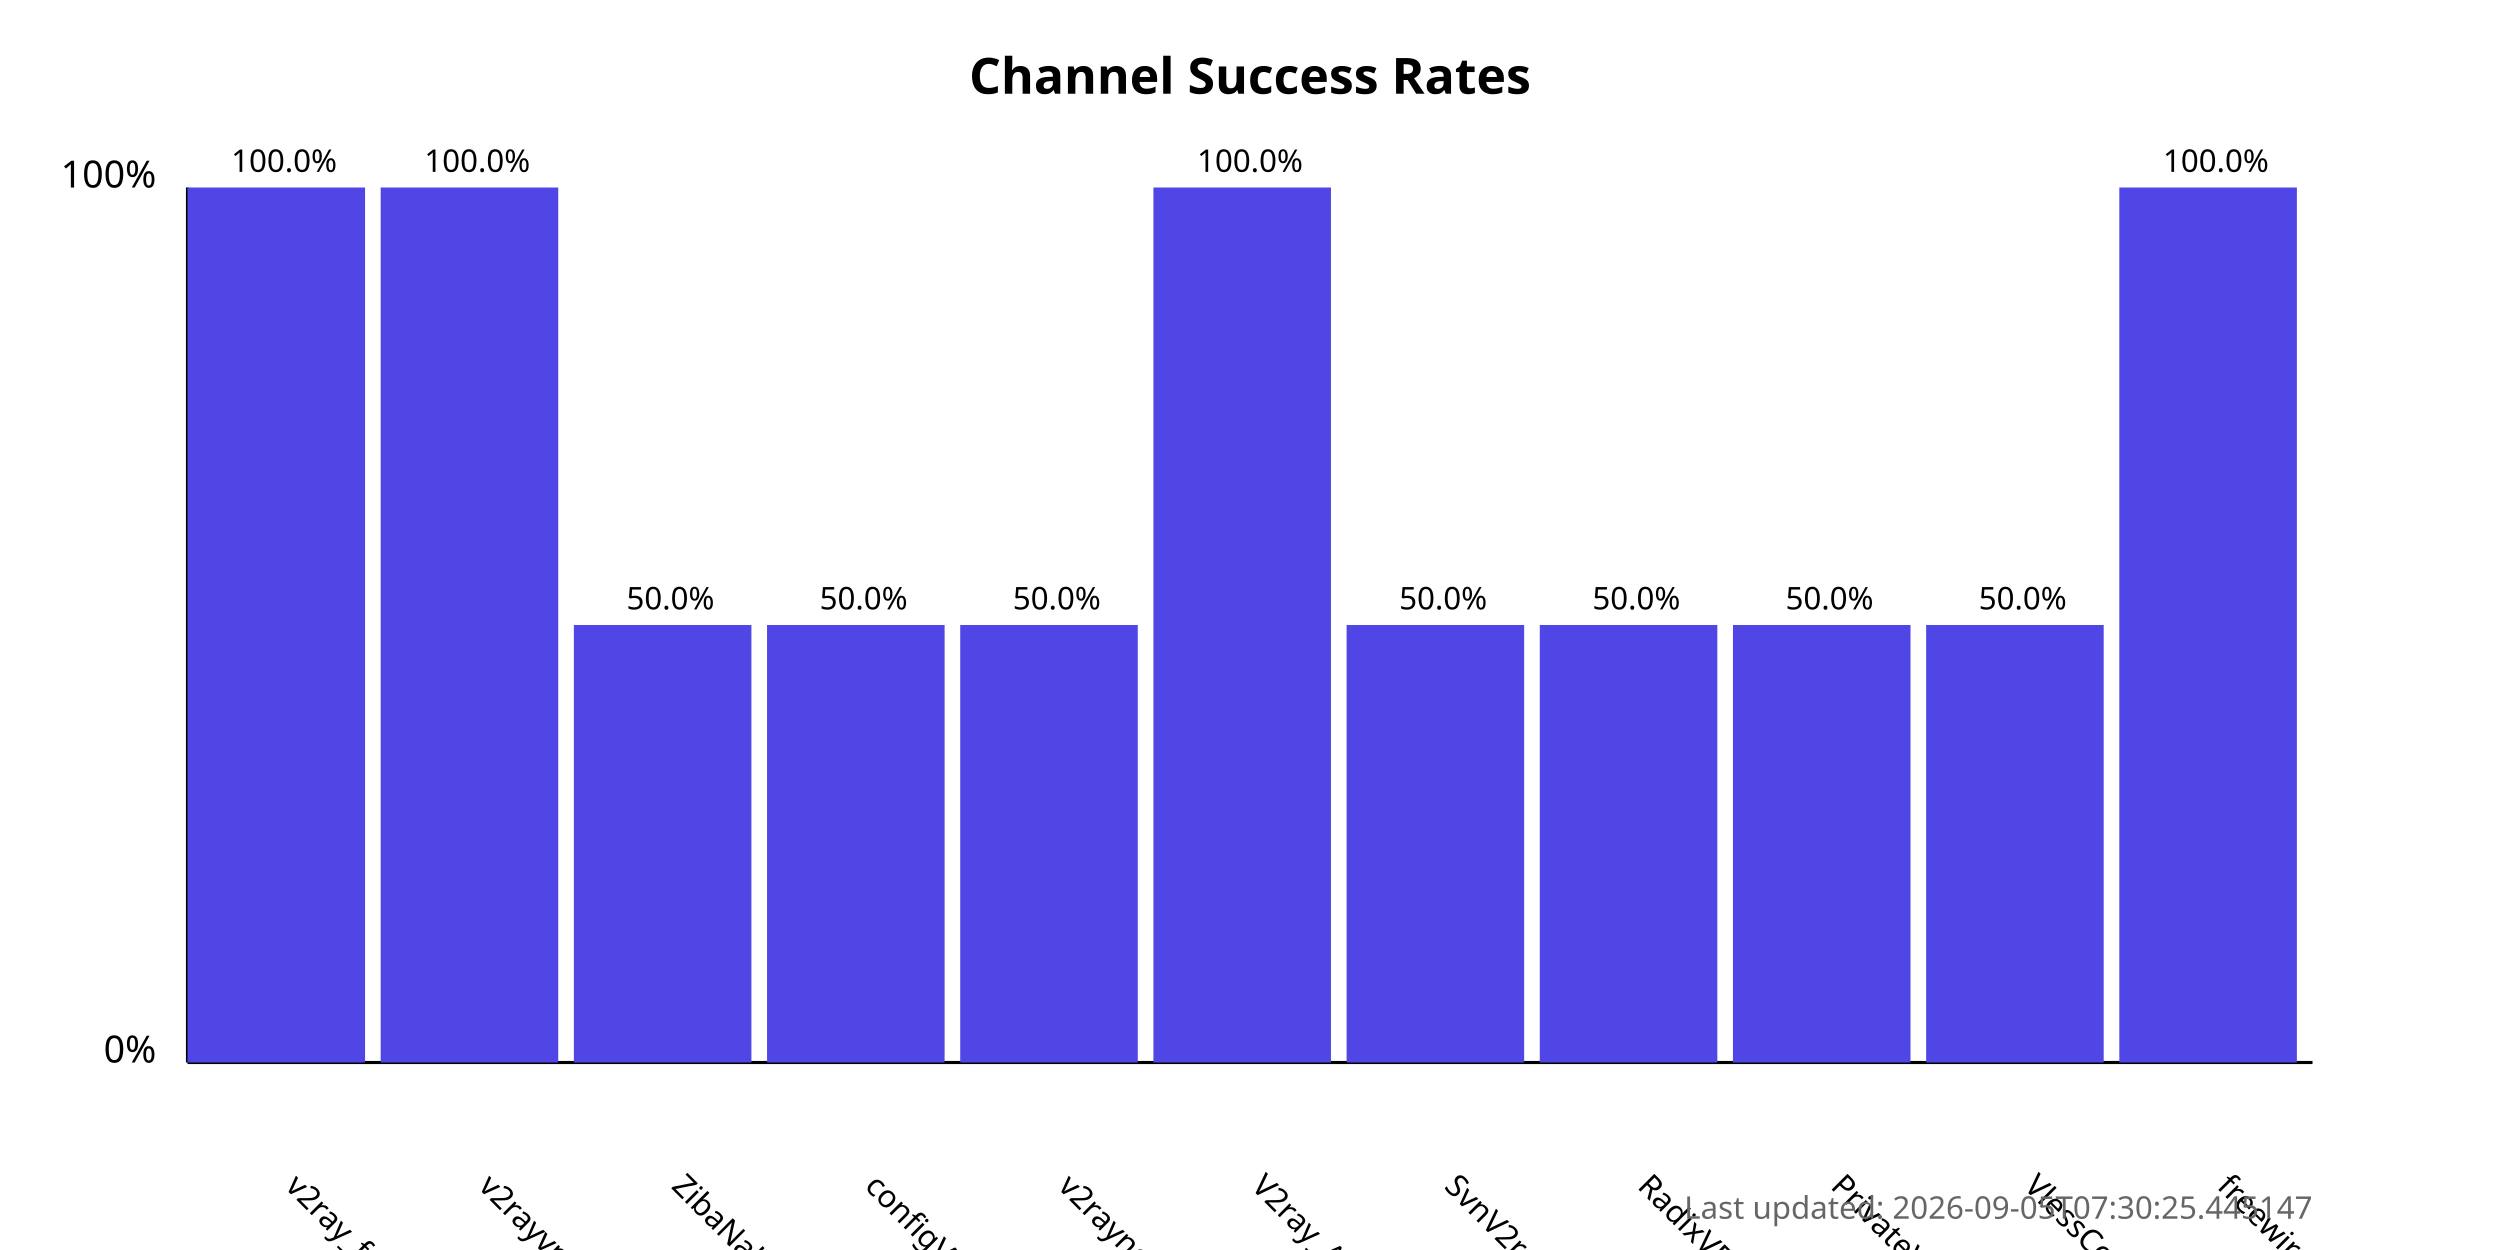
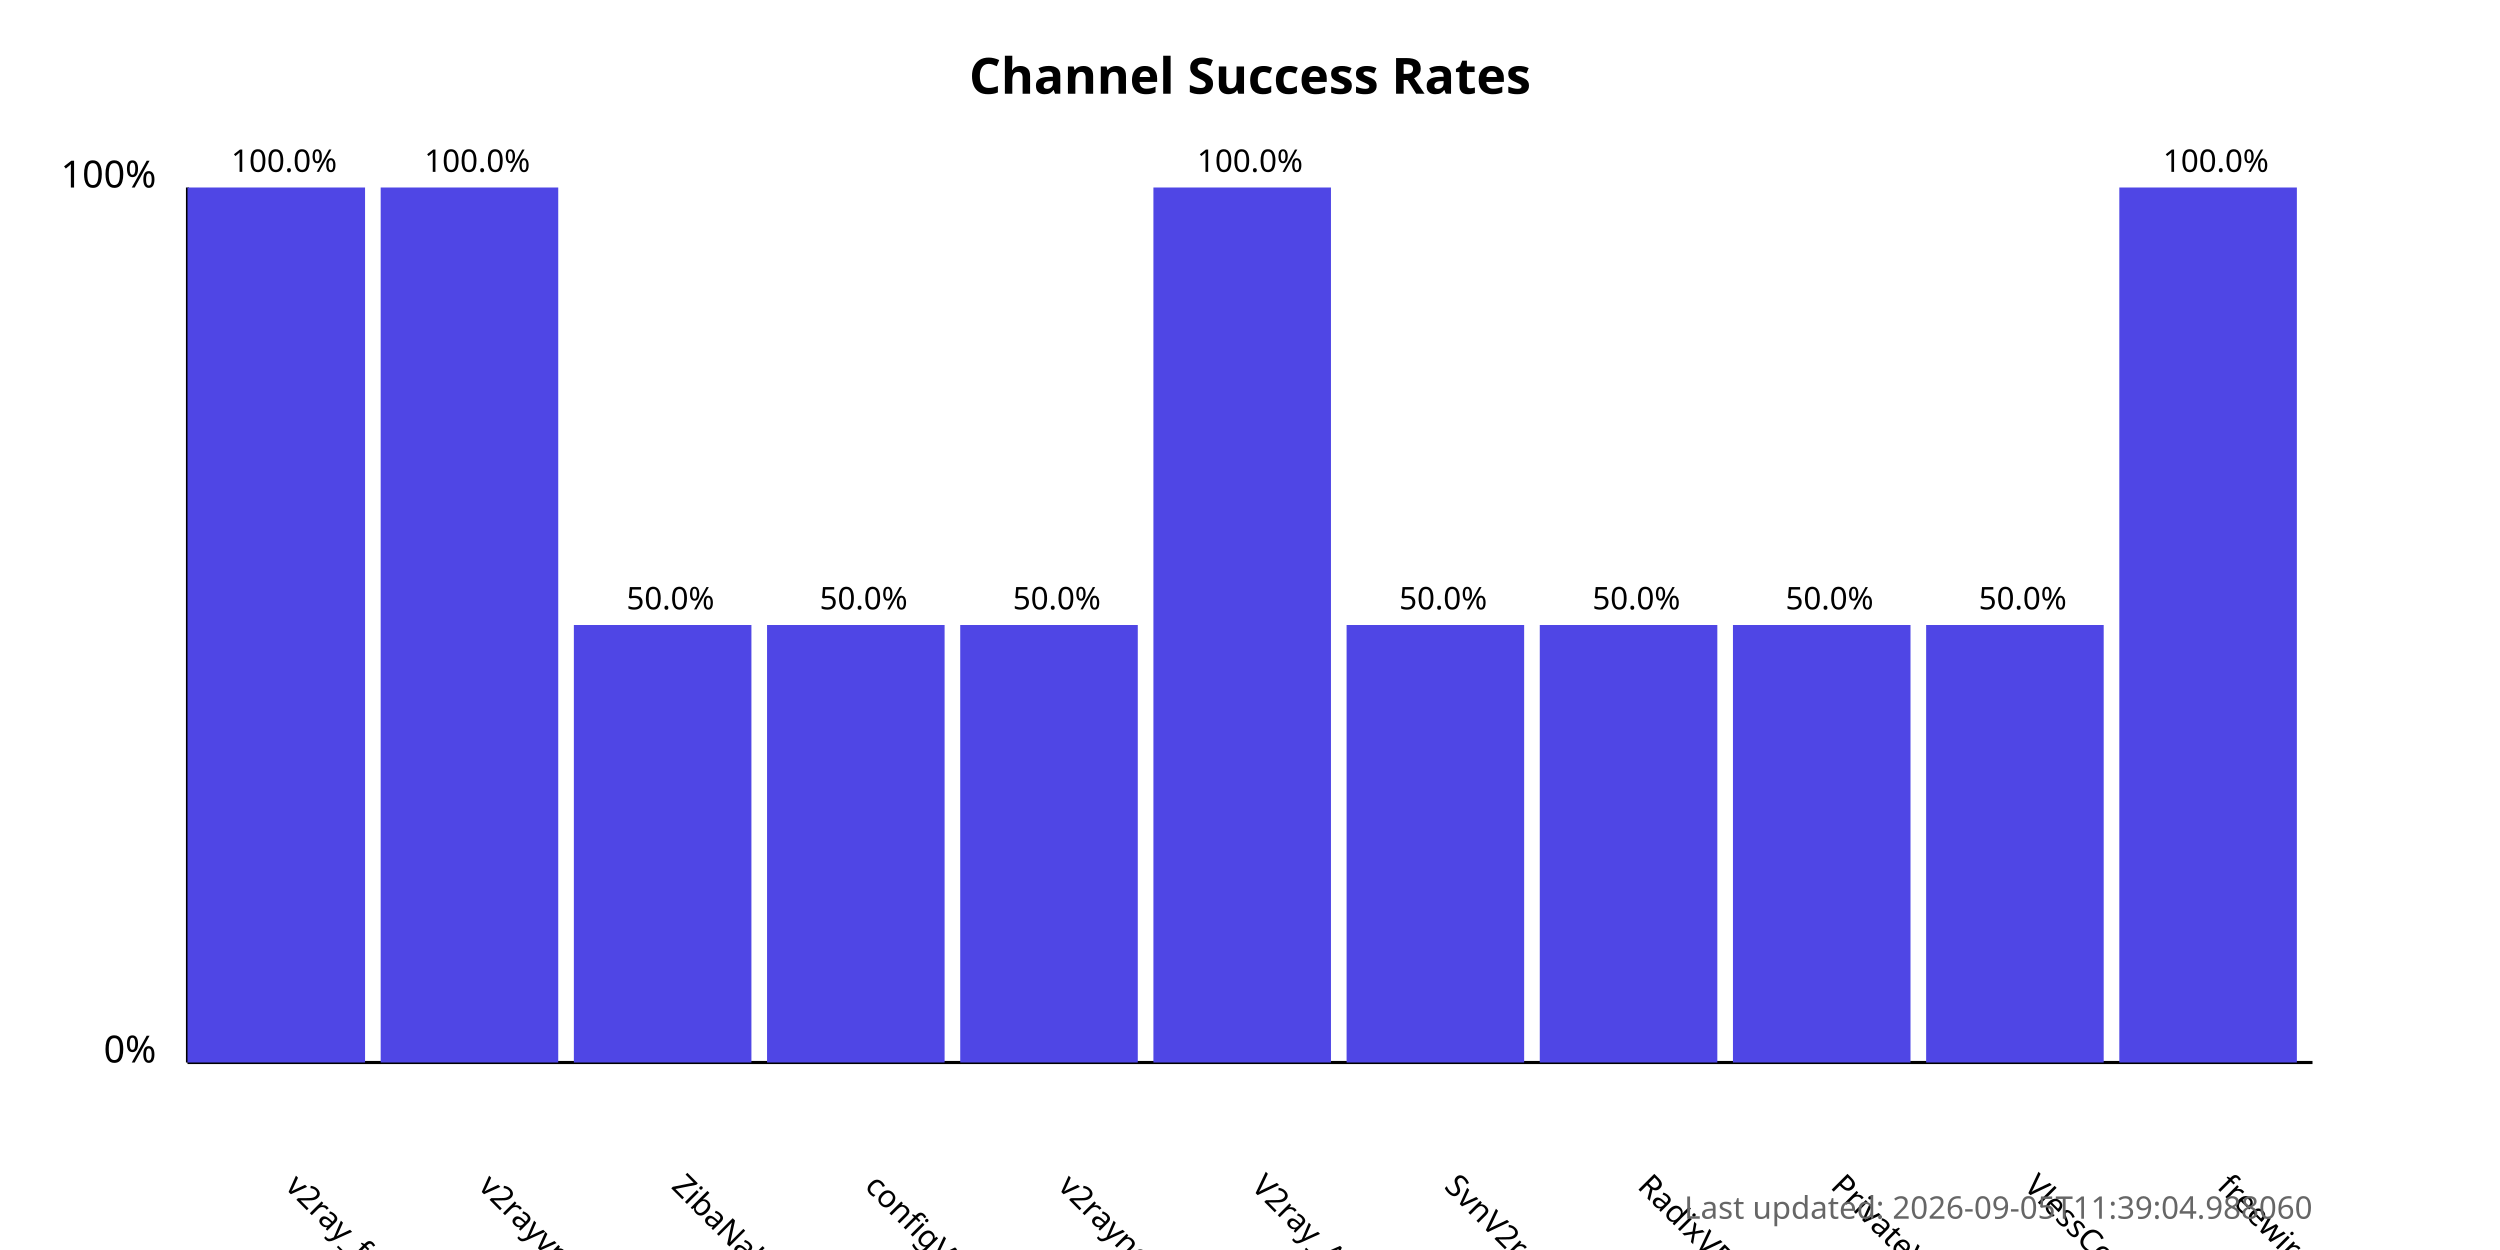
<svg xmlns="http://www.w3.org/2000/svg" width="800" height="400">
  <style>
            .chart-title { font: bold 16px sans-serif; }
            .axis-label { font: 12px sans-serif; }
            .tick-label { font: 10px sans-serif; }
            .bar { fill: #4f46e5; }
            .bar:hover { fill: #6366f1; }
            .timestamp { font: 10px sans-serif; fill: #666; }
        </style>
  <text x="400.0" y="30" text-anchor="middle" class="chart-title">
            Channel Success Rates
        </text>
  <line x1="60" y1="340" x2="60" y2="60" stroke="black" stroke-width="1" />
  <line x1="60" y1="340" x2="740" y2="340" stroke="black" stroke-width="1" />
  <text x="50" y="340" text-anchor="end" class="axis-label">0%</text>
  <text x="50" y="60" text-anchor="end" class="axis-label">100%</text>
  <g>
    <rect x="60" y="60.0" width="56.818" height="280.0" class="bar" />
    <text x="90.909" y="380" transform="rotate(45, 90.90909, 380)" text-anchor="start" class="tick-label">
                v2ray_free_conf
            </text>
    <text x="90.909" y="55.0" text-anchor="middle" class="tick-label">
                100.0%
            </text>
  </g>
  <g>
    <rect x="121.818" y="60.0" width="56.818" height="280.0" class="bar" />
    <text x="152.727" y="380" transform="rotate(45, 152.7273, 380)" text-anchor="start" class="tick-label">
                v2rayvpno
            </text>
    <text x="152.727" y="55.0" text-anchor="middle" class="tick-label">
                100.0%
            </text>
  </g>
  <g>
    <rect x="183.636" y="200.0" width="56.818" height="140.0" class="bar" />
    <text x="214.545" y="380" transform="rotate(45, 214.5455, 380)" text-anchor="start" class="tick-label">
                ZibaNabz
            </text>
    <text x="214.545" y="195.0" text-anchor="middle" class="tick-label">
                50.0%
            </text>
  </g>
  <g>
    <rect x="245.455" y="200.0" width="56.818" height="140.0" class="bar" />
    <text x="276.364" y="380" transform="rotate(45, 276.3636, 380)" text-anchor="start" class="tick-label">
                configV2rayForFree
            </text>
    <text x="276.364" y="195.0" text-anchor="middle" class="tick-label">
                50.0%
            </text>
  </g>
  <g>
    <rect x="307.273" y="200.0" width="56.818" height="140.0" class="bar" />
    <text x="338.182" y="380" transform="rotate(45, 338.1818, 380)" text-anchor="start" class="tick-label">
                v2rayngvpn
            </text>
    <text x="338.182" y="195.0" text-anchor="middle" class="tick-label">
                50.0%
            </text>
  </g>
  <g>
    <rect x="369.091" y="60.0" width="56.818" height="280.0" class="bar" />
    <text x="400.0" y="380" transform="rotate(45, 400.0, 380)" text-anchor="start" class="tick-label">
                V2ray_Alpha
            </text>
    <text x="400.0" y="55.0" text-anchor="middle" class="tick-label">
                100.0%
            </text>
  </g>
  <g>
    <rect x="430.909" y="200.0" width="56.818" height="140.0" class="bar" />
    <text x="461.818" y="380" transform="rotate(45, 461.8182, 380)" text-anchor="start" class="tick-label">
                SvnV2ray
            </text>
    <text x="461.818" y="195.0" text-anchor="middle" class="tick-label">
                50.0%
            </text>
  </g>
  <g>
    <rect x="492.727" y="200.0" width="56.818" height="140.0" class="bar" />
    <text x="523.636" y="380" transform="rotate(45, 523.6364, 380)" text-anchor="start" class="tick-label">
                RadixVPN
            </text>
    <text x="523.636" y="195.0" text-anchor="middle" class="tick-label">
                50.0%
            </text>
  </g>
  <g>
    <rect x="554.545" y="200.0" width="56.818" height="140.0" class="bar" />
    <text x="585.455" y="380" transform="rotate(45, 585.4545, 380)" text-anchor="start" class="tick-label">
                PrivateVPNs
            </text>
    <text x="585.455" y="195.0" text-anchor="middle" class="tick-label">
                50.0%
            </text>
  </g>
  <g>
    <rect x="616.364" y="200.0" width="56.818" height="140.0" class="bar" />
    <text x="647.273" y="380" transform="rotate(45, 647.2727, 380)" text-anchor="start" class="tick-label">
                VlessConfig
            </text>
    <text x="647.273" y="195.0" text-anchor="middle" class="tick-label">
                50.0%
            </text>
  </g>
  <g>
    <rect x="678.182" y="60.0" width="56.818" height="280.0" class="bar" />
    <text x="709.091" y="380" transform="rotate(45, 709.0909, 380)" text-anchor="start" class="tick-label">
                freewireguard
            </text>
    <text x="709.091" y="55.0" text-anchor="middle" class="tick-label">
                100.0%
            </text>
  </g>
  <text x="740" y="390" text-anchor="end" class="timestamp">
-             Last updated: 2026-09-05T07:30:25.445147
+             Last updated: 2026-09-05T11:39:04.988060
        </text>
</svg>
